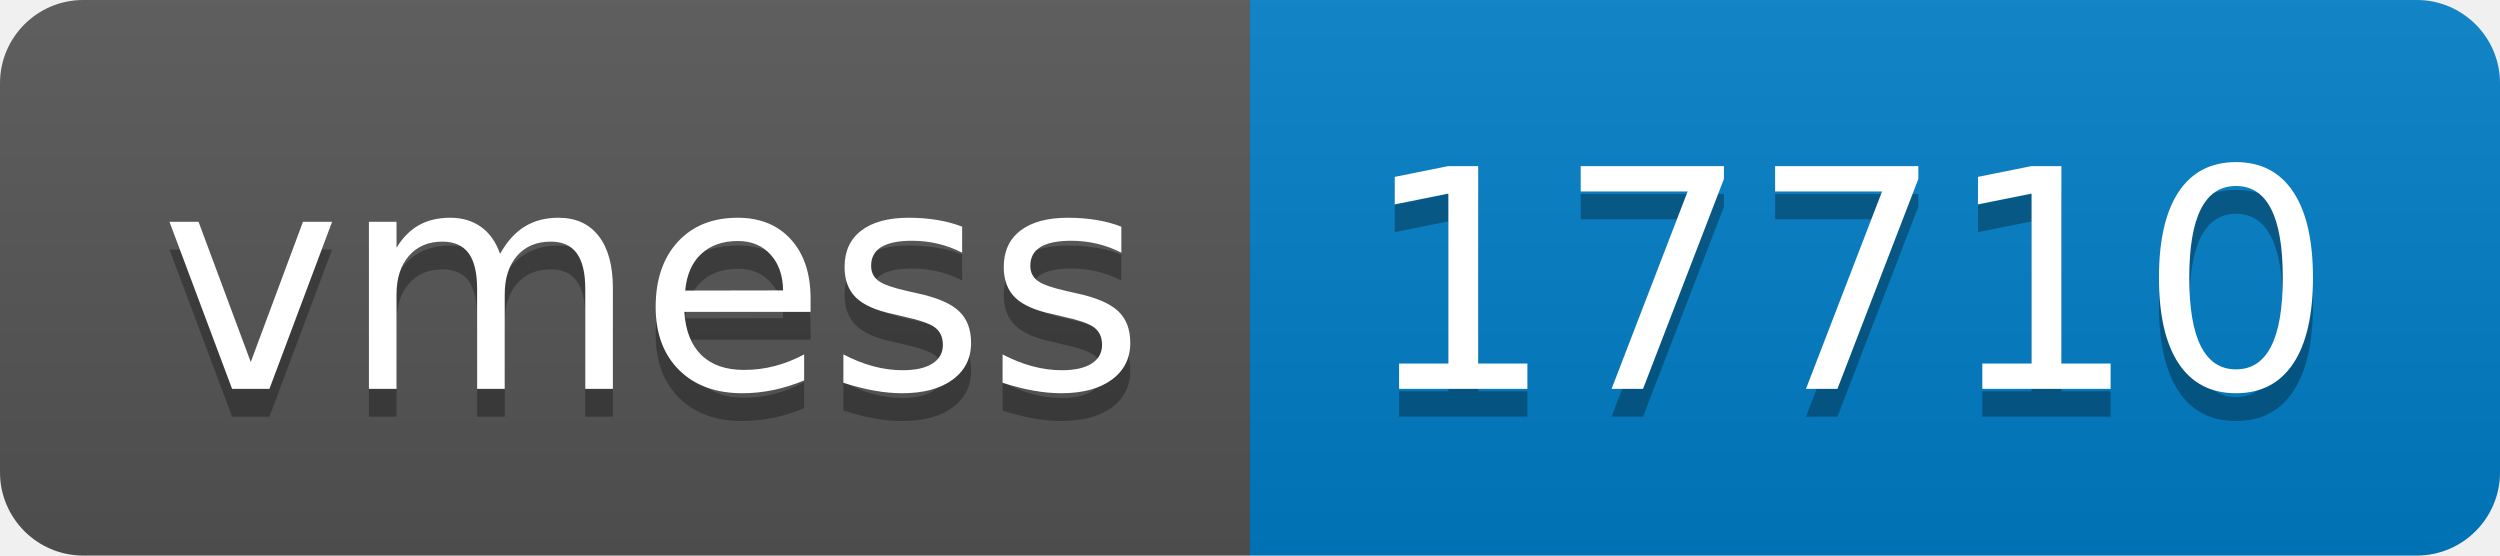
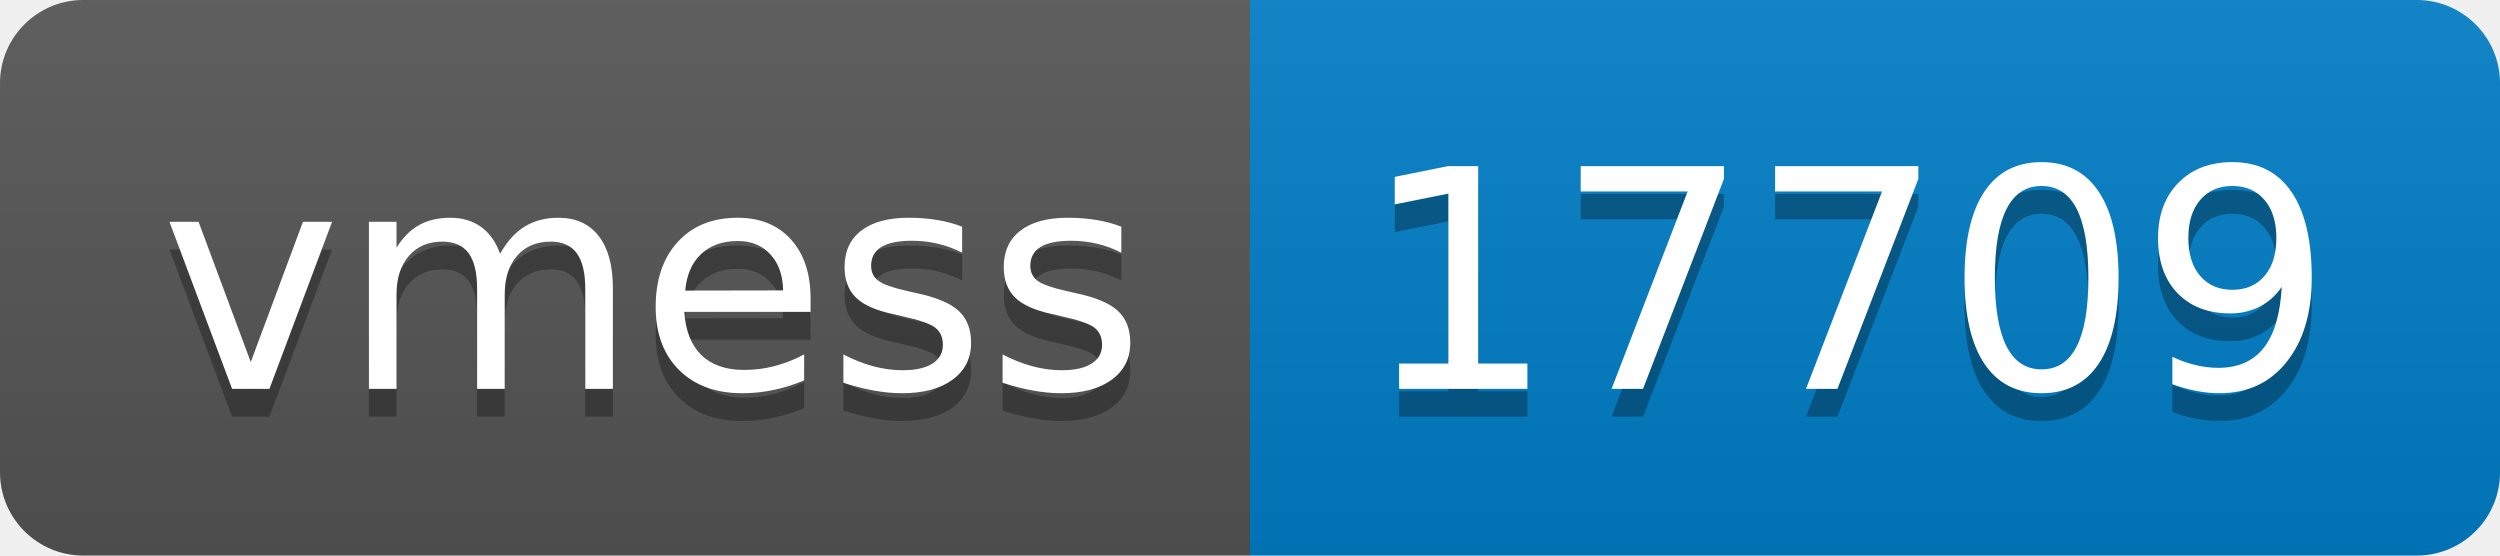
- <svg xmlns="http://www.w3.org/2000/svg" width="90" height="20" role="img" aria-label="vmess: 17710">
+ <svg xmlns="http://www.w3.org/2000/svg" width="90" height="20" role="img" aria-label="vmess: 17709">
  <linearGradient id="s" x2="0" y2="100%">
    <stop offset="0" stop-color="#bbb" stop-opacity=".1" />
    <stop offset="1" stop-opacity=".1" />
  </linearGradient>
  <clipPath id="r">
    <rect width="90" height="20" rx="3" fill="#fff" />
  </clipPath>
  <g clip-path="url(#r)">
    <rect width="45" height="20" fill="#555" />
    <rect x="45" width="45" height="20" fill="#007ec6" />
    <rect width="90" height="20" fill="url(#s)" />
  </g>
  <g fill="#fff" text-anchor="middle" font-family="Verdana,Geneva,DejaVu Sans,sans-serif" text-rendering="geometricPrecision" font-size="110">
    <text aria-hidden="true" x="235" y="150" fill="#010101" fill-opacity=".3" transform="scale(.1)" textLength="350">vmess</text>
    <text x="235" y="140" transform="scale(.1)" fill="#fff" textLength="350">vmess</text>
-     <text aria-hidden="true" x="665" y="150" fill="#010101" fill-opacity=".3" transform="scale(.1)" textLength="350">17710</text>
-     <text x="665" y="140" transform="scale(.1)" fill="#fff" textLength="350">17710</text>
+     <text aria-hidden="true" x="665" y="150" fill="#010101" fill-opacity=".3" transform="scale(.1)" textLength="350">17709</text>
+     <text x="665" y="140" transform="scale(.1)" fill="#fff" textLength="350">17709</text>
  </g>
</svg>
